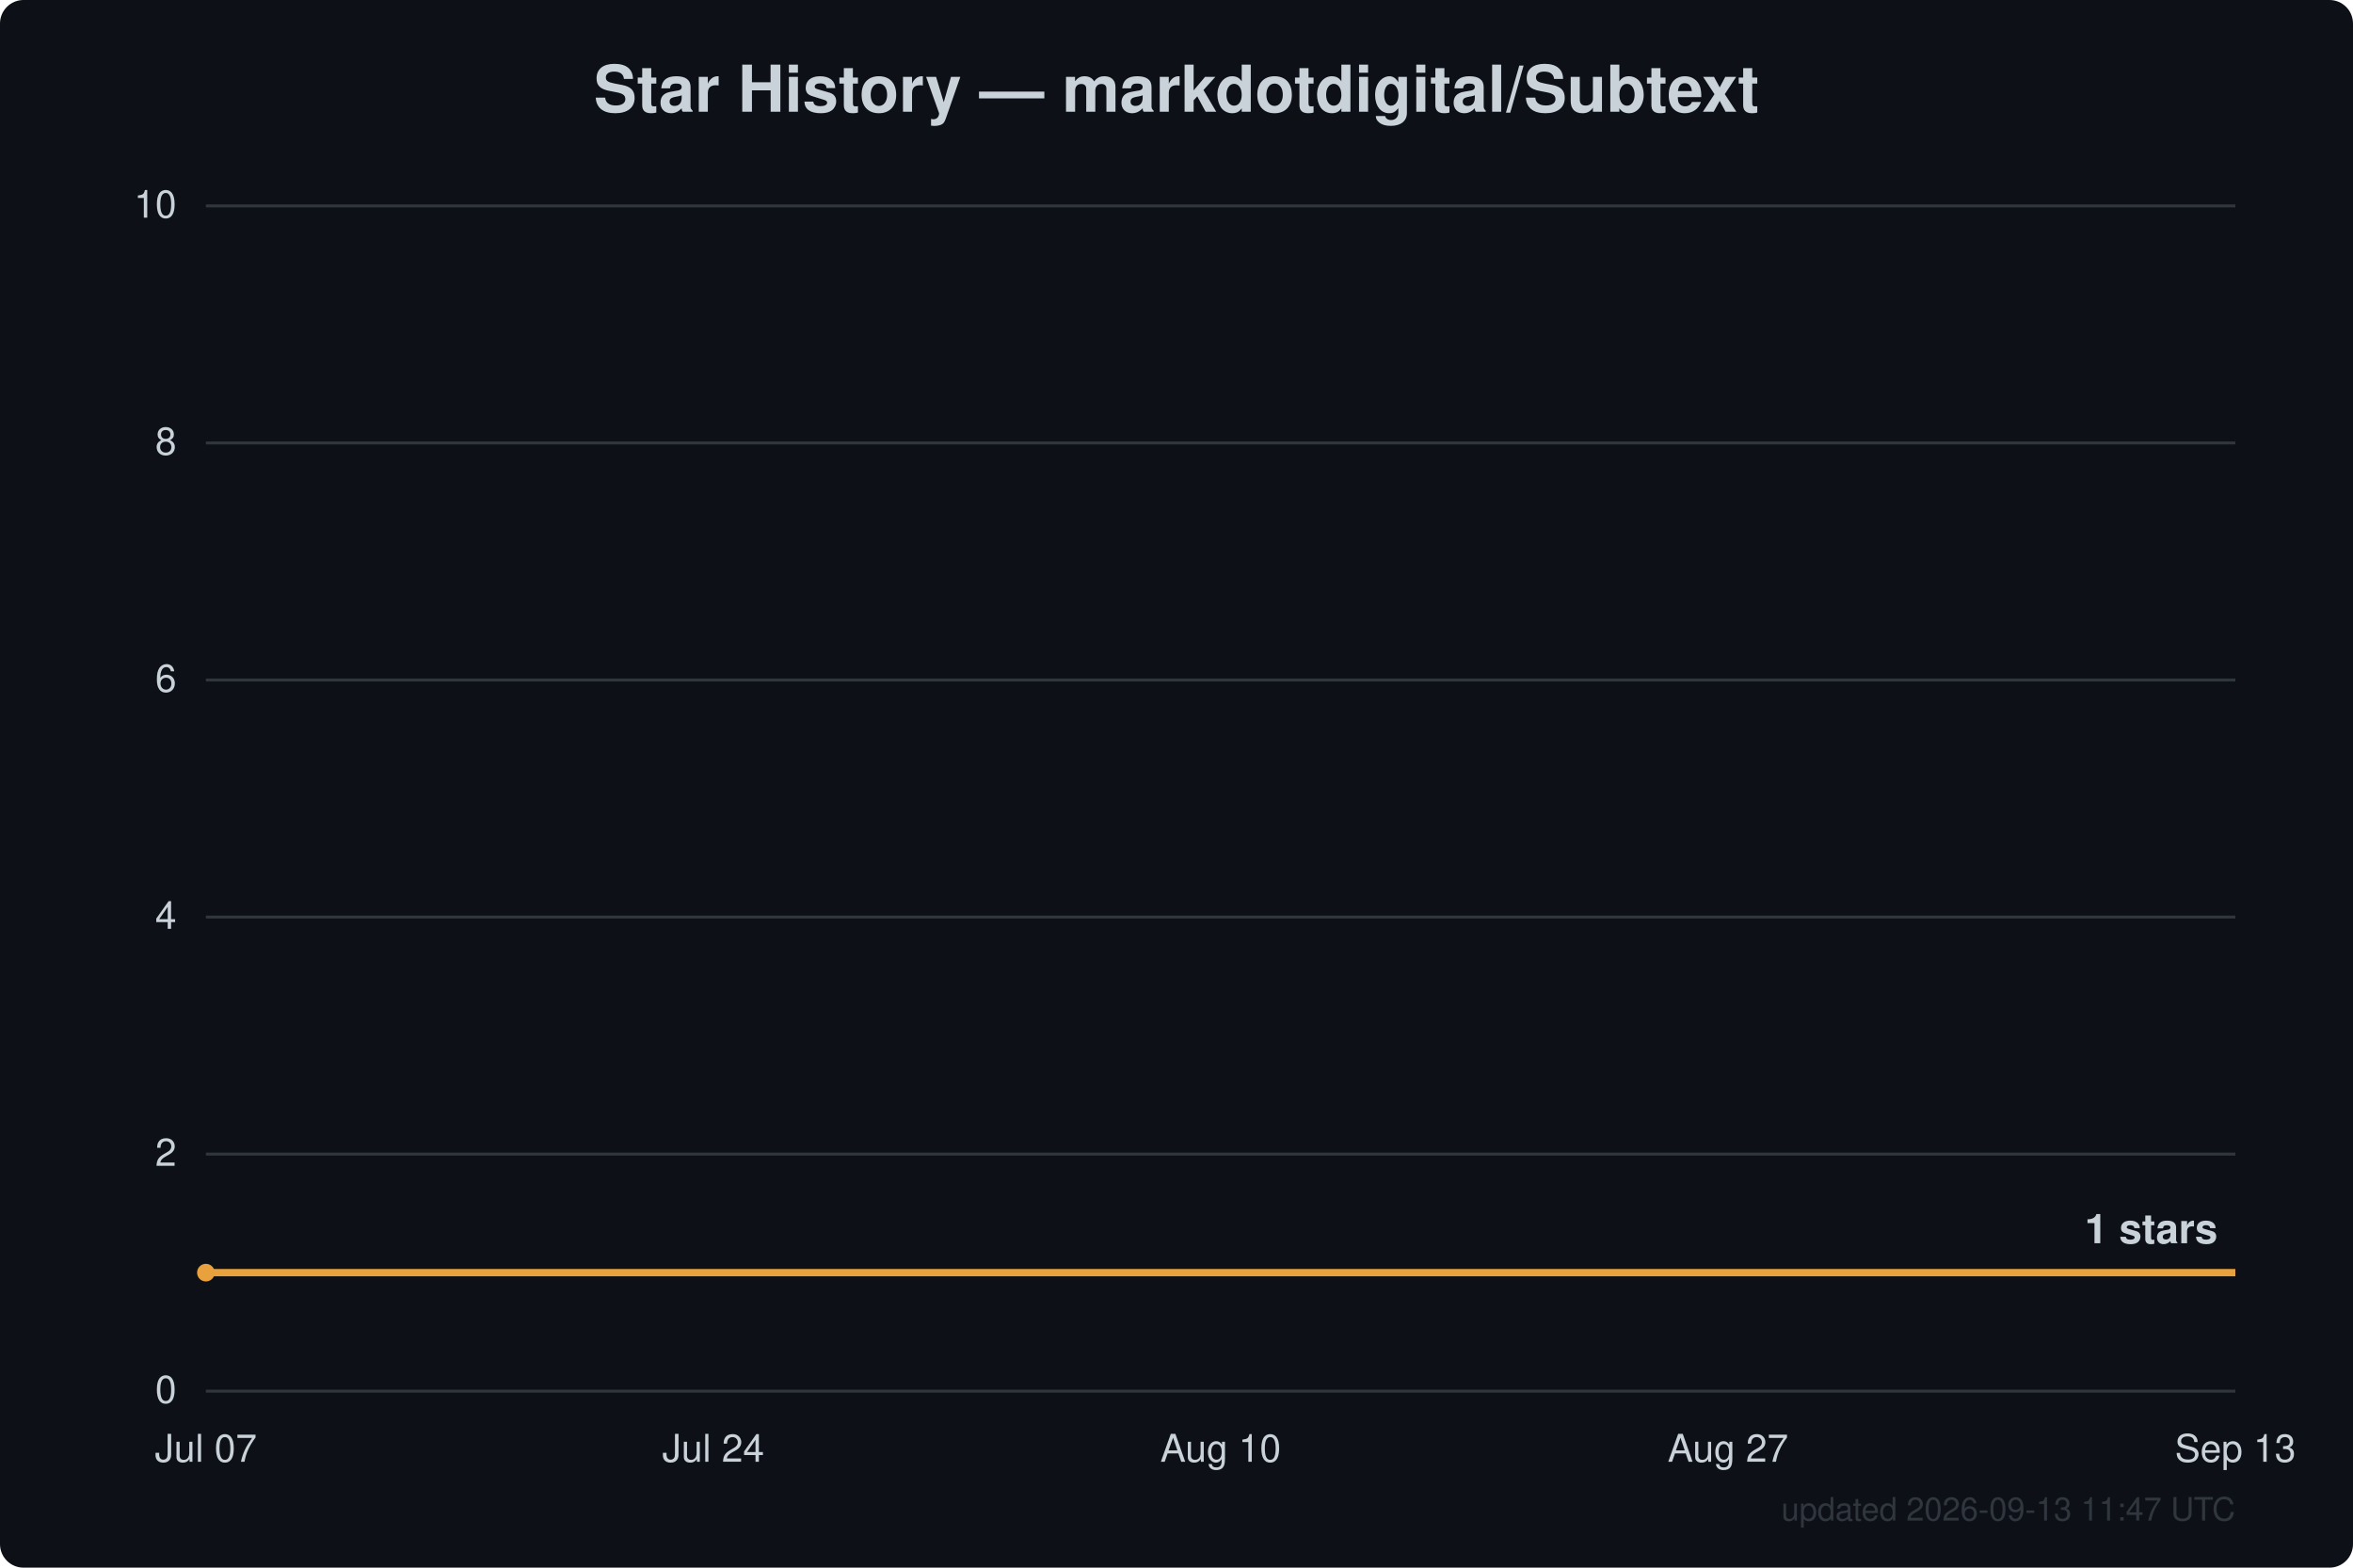
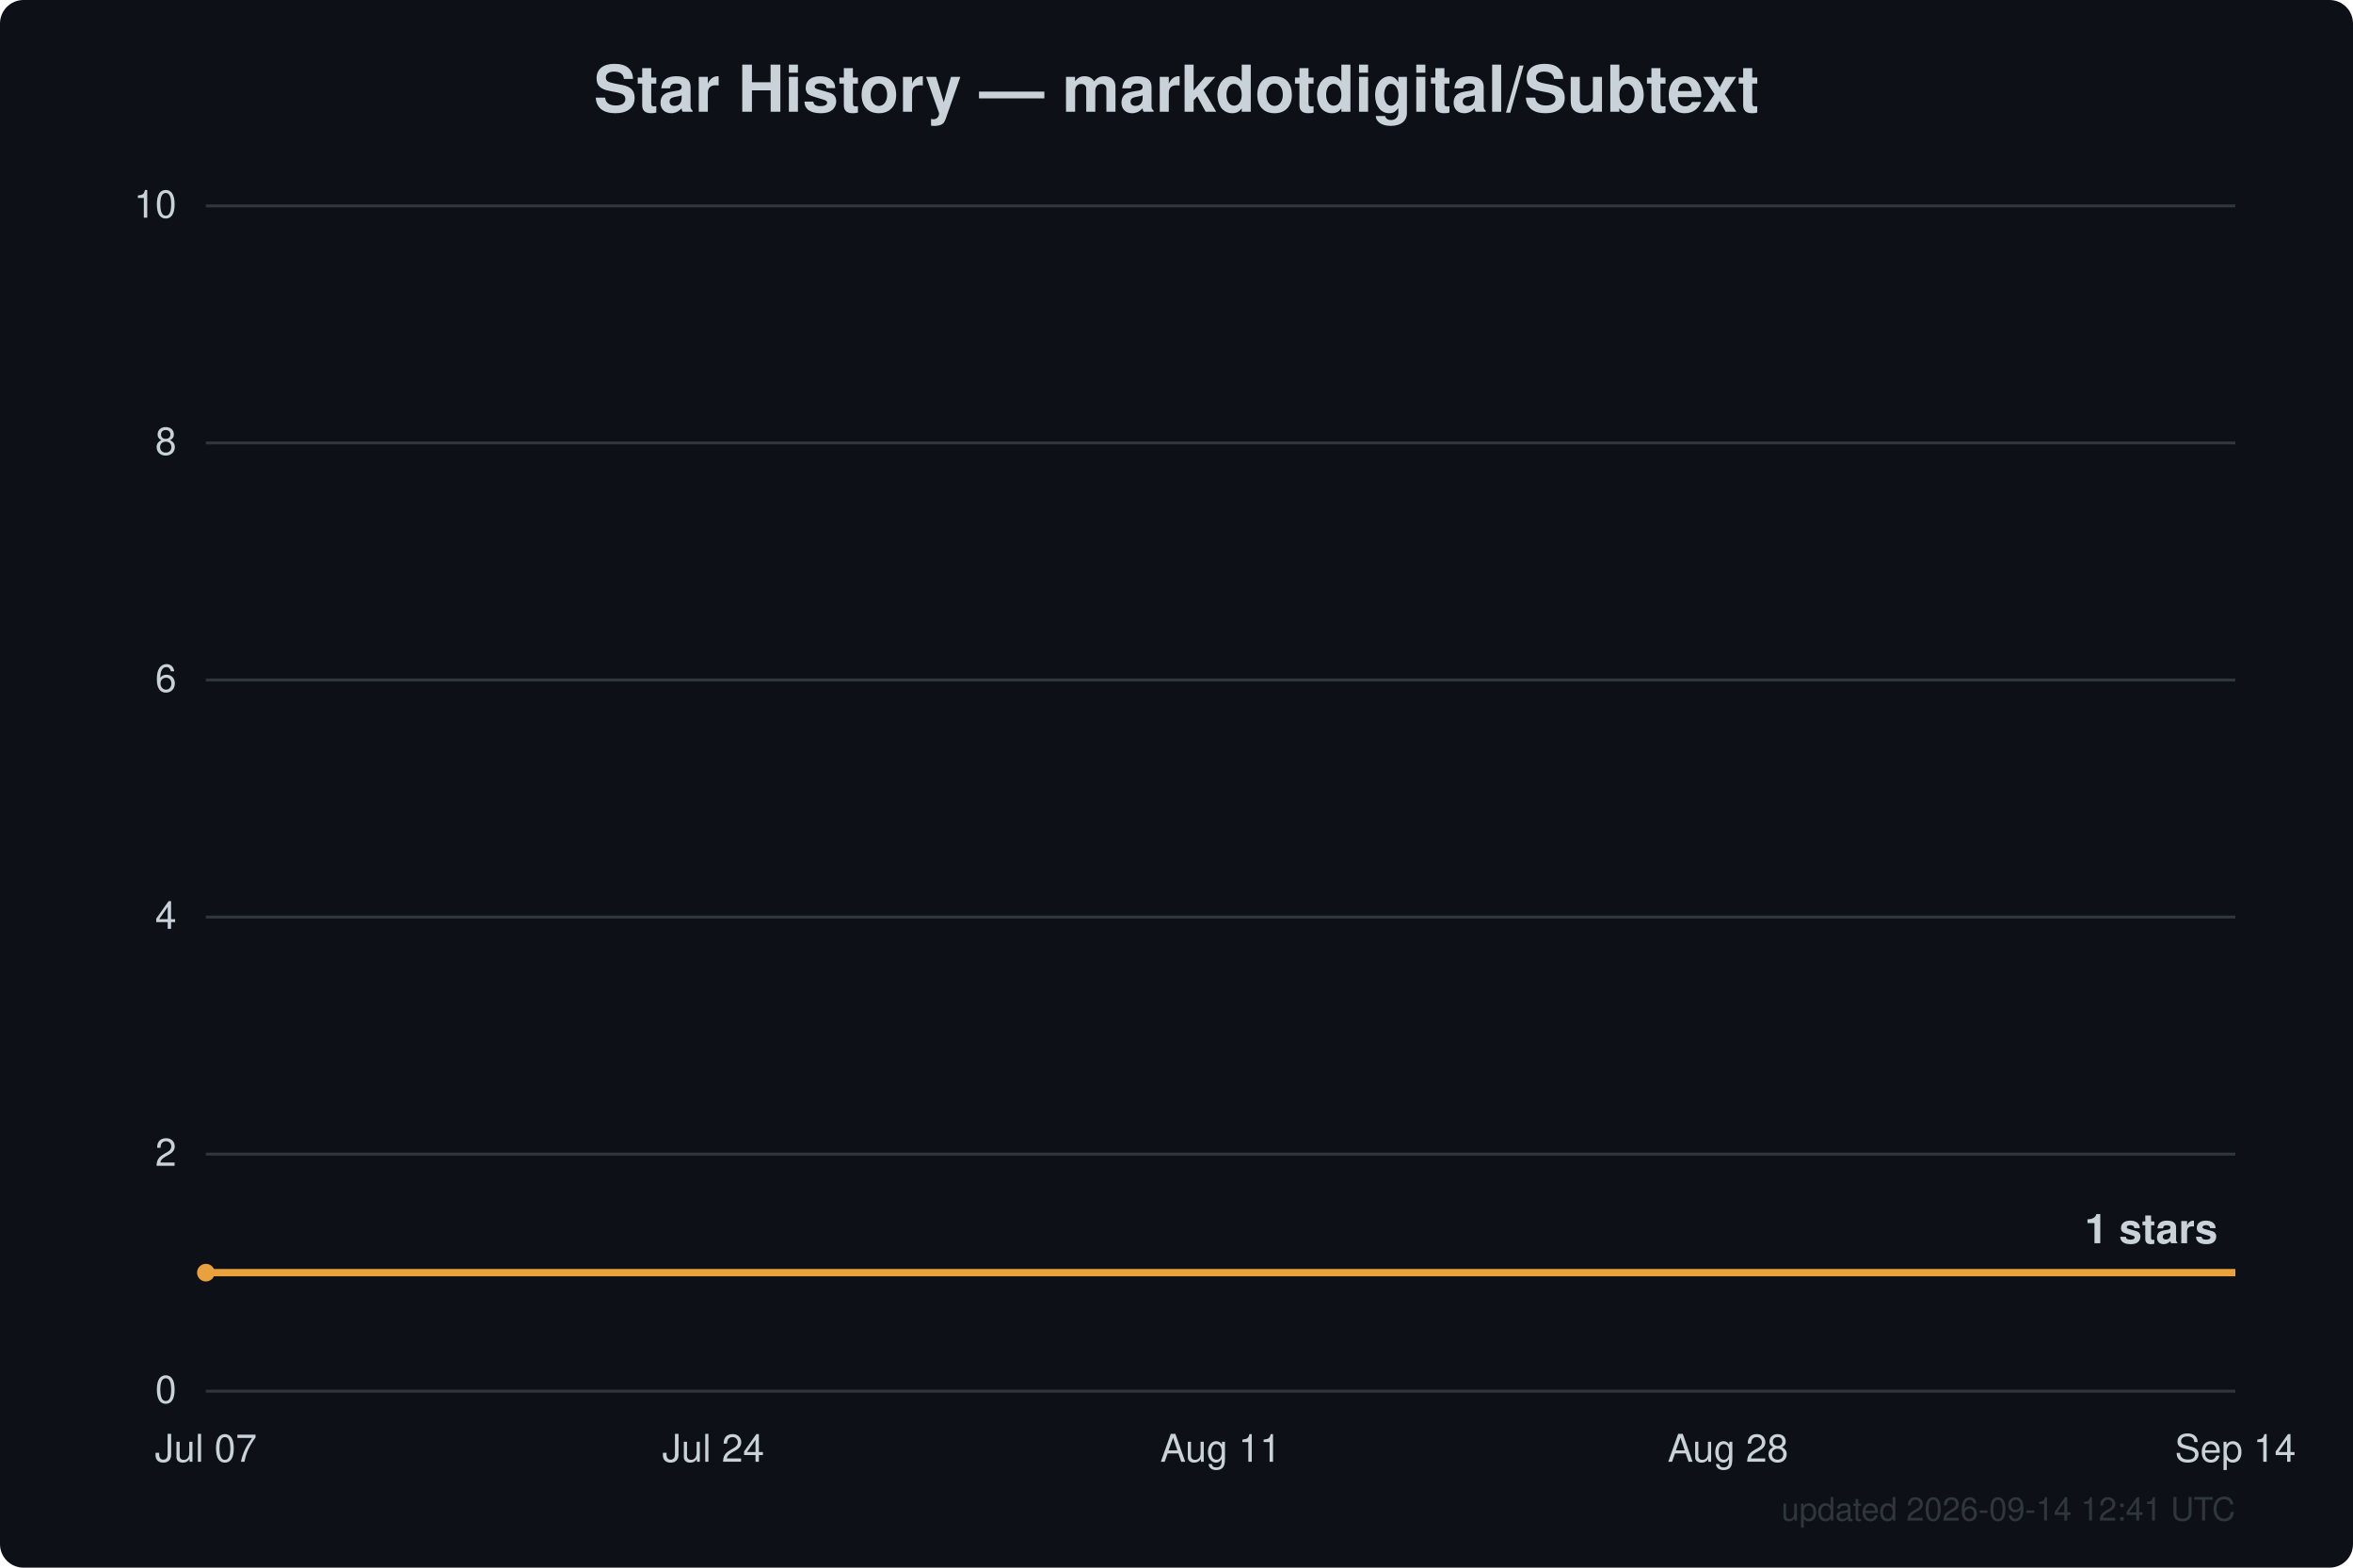
<svg xmlns="http://www.w3.org/2000/svg" width="800" height="533" viewBox="0 0 800 533" font-family="Segoe UI, Helvetica, Arial, sans-serif">
  <rect width="800" height="533" fill="#0d1117" rx="8" />
  <text x="400.0" y="38" text-anchor="middle" fill="#c9d1d9" font-size="22" font-weight="600">Star History — markdotdigital/Subtext</text>
  <line x1="70" y1="473.0" x2="760" y2="473.0" stroke="#30363d" stroke-width="1" />
  <text x="60" y="477.0" text-anchor="end" fill="#c9d1d9" font-size="13">0</text>
  <line x1="70" y1="392.4" x2="760" y2="392.4" stroke="#30363d" stroke-width="1" />
  <text x="60" y="396.4" text-anchor="end" fill="#c9d1d9" font-size="13">2</text>
  <line x1="70" y1="311.8" x2="760" y2="311.8" stroke="#30363d" stroke-width="1" />
  <text x="60" y="315.8" text-anchor="end" fill="#c9d1d9" font-size="13">4</text>
  <line x1="70" y1="231.2" x2="760" y2="231.2" stroke="#30363d" stroke-width="1" />
  <text x="60" y="235.2" text-anchor="end" fill="#c9d1d9" font-size="13">6</text>
  <line x1="70" y1="150.6" x2="760" y2="150.6" stroke="#30363d" stroke-width="1" />
  <text x="60" y="154.6" text-anchor="end" fill="#c9d1d9" font-size="13">8</text>
  <line x1="70" y1="70.0" x2="760" y2="70.0" stroke="#30363d" stroke-width="1" />
  <text x="60" y="74.0" text-anchor="end" fill="#c9d1d9" font-size="13">10</text>
  <text x="70.0" y="497" text-anchor="middle" fill="#c9d1d9" font-size="13">Jul 07</text>
  <text x="242.5" y="497" text-anchor="middle" fill="#c9d1d9" font-size="13">Jul 24</text>
-   <text x="415.0" y="497" text-anchor="middle" fill="#c9d1d9" font-size="13">Aug 10</text>
-   <text x="587.5" y="497" text-anchor="middle" fill="#c9d1d9" font-size="13">Aug 27</text>
-   <text x="760.0" y="497" text-anchor="middle" fill="#c9d1d9" font-size="13">Sep 13</text>
+   <text x="415.0" y="497" text-anchor="middle" fill="#c9d1d9" font-size="13">Aug 11</text>
+   <text x="587.5" y="497" text-anchor="middle" fill="#c9d1d9" font-size="13">Aug 28</text>
+   <text x="760.0" y="497" text-anchor="middle" fill="#c9d1d9" font-size="13">Sep 14</text>
  <path d="M70.0,432.7 L760.0,432.7" fill="none" stroke="#e8a13c" stroke-width="2.5" stroke-linejoin="round" />
  <circle cx="70.0" cy="432.7" r="3" fill="#e8a13c" />
  <text x="754.0" y="422.7" text-anchor="end" fill="#c9d1d9" font-size="14" font-weight="600">1 stars</text>
-   <text x="760" y="517" text-anchor="end" fill="#30363d" font-size="11">updated 2026-09-13 11:47 UTC</text>
+   <text x="760" y="517" text-anchor="end" fill="#30363d" font-size="11">updated 2026-09-14 12:41 UTC</text>
</svg>
